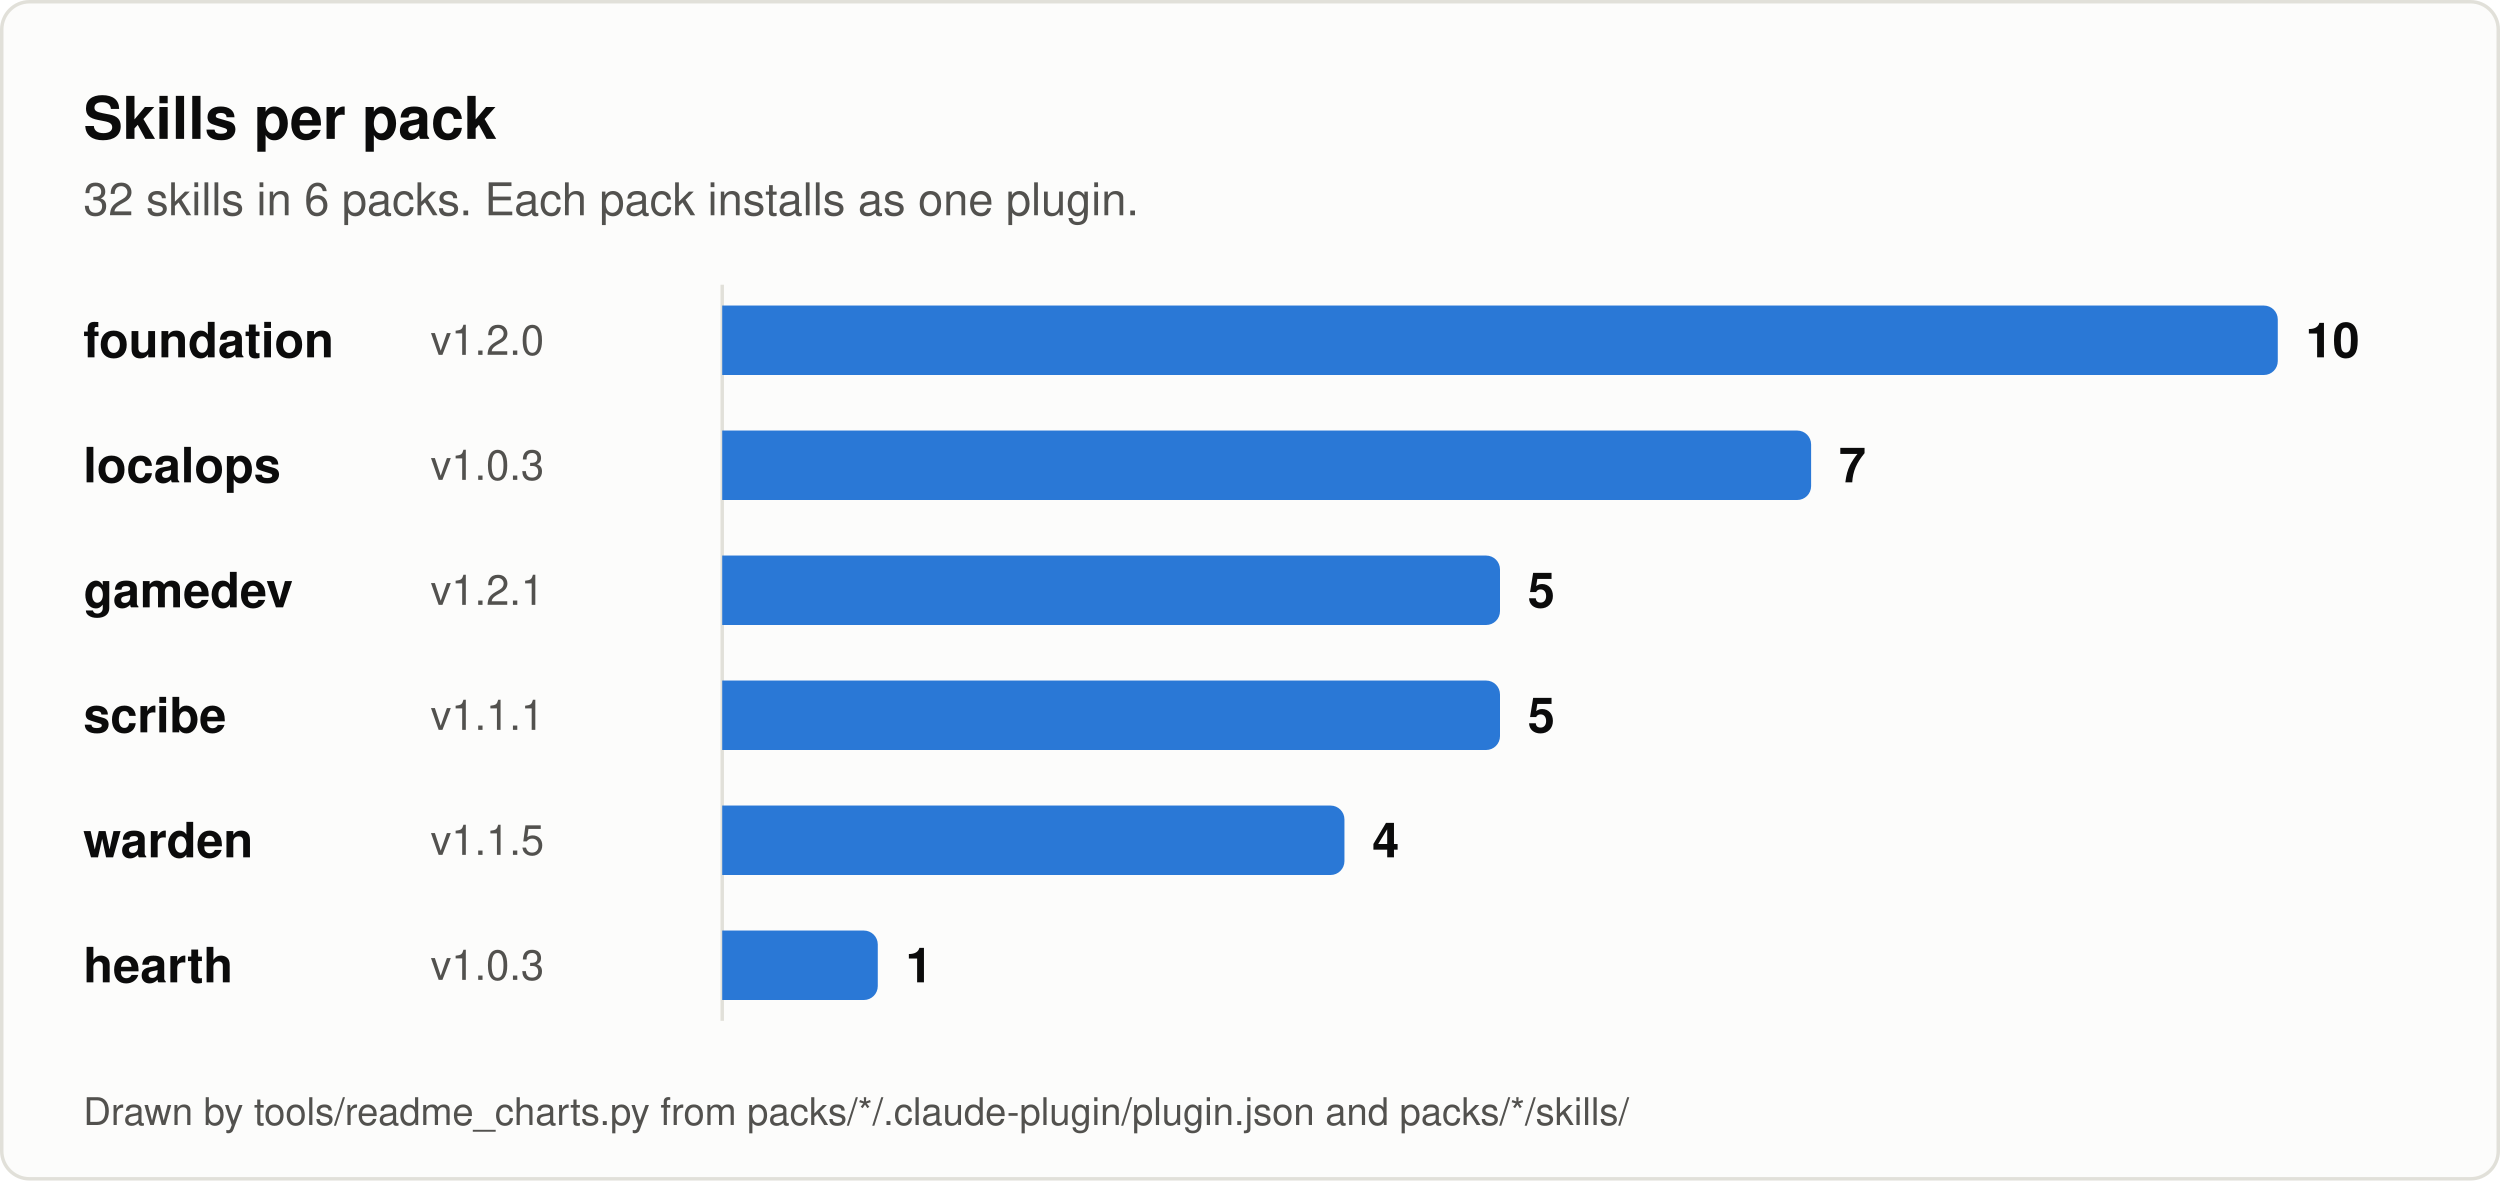
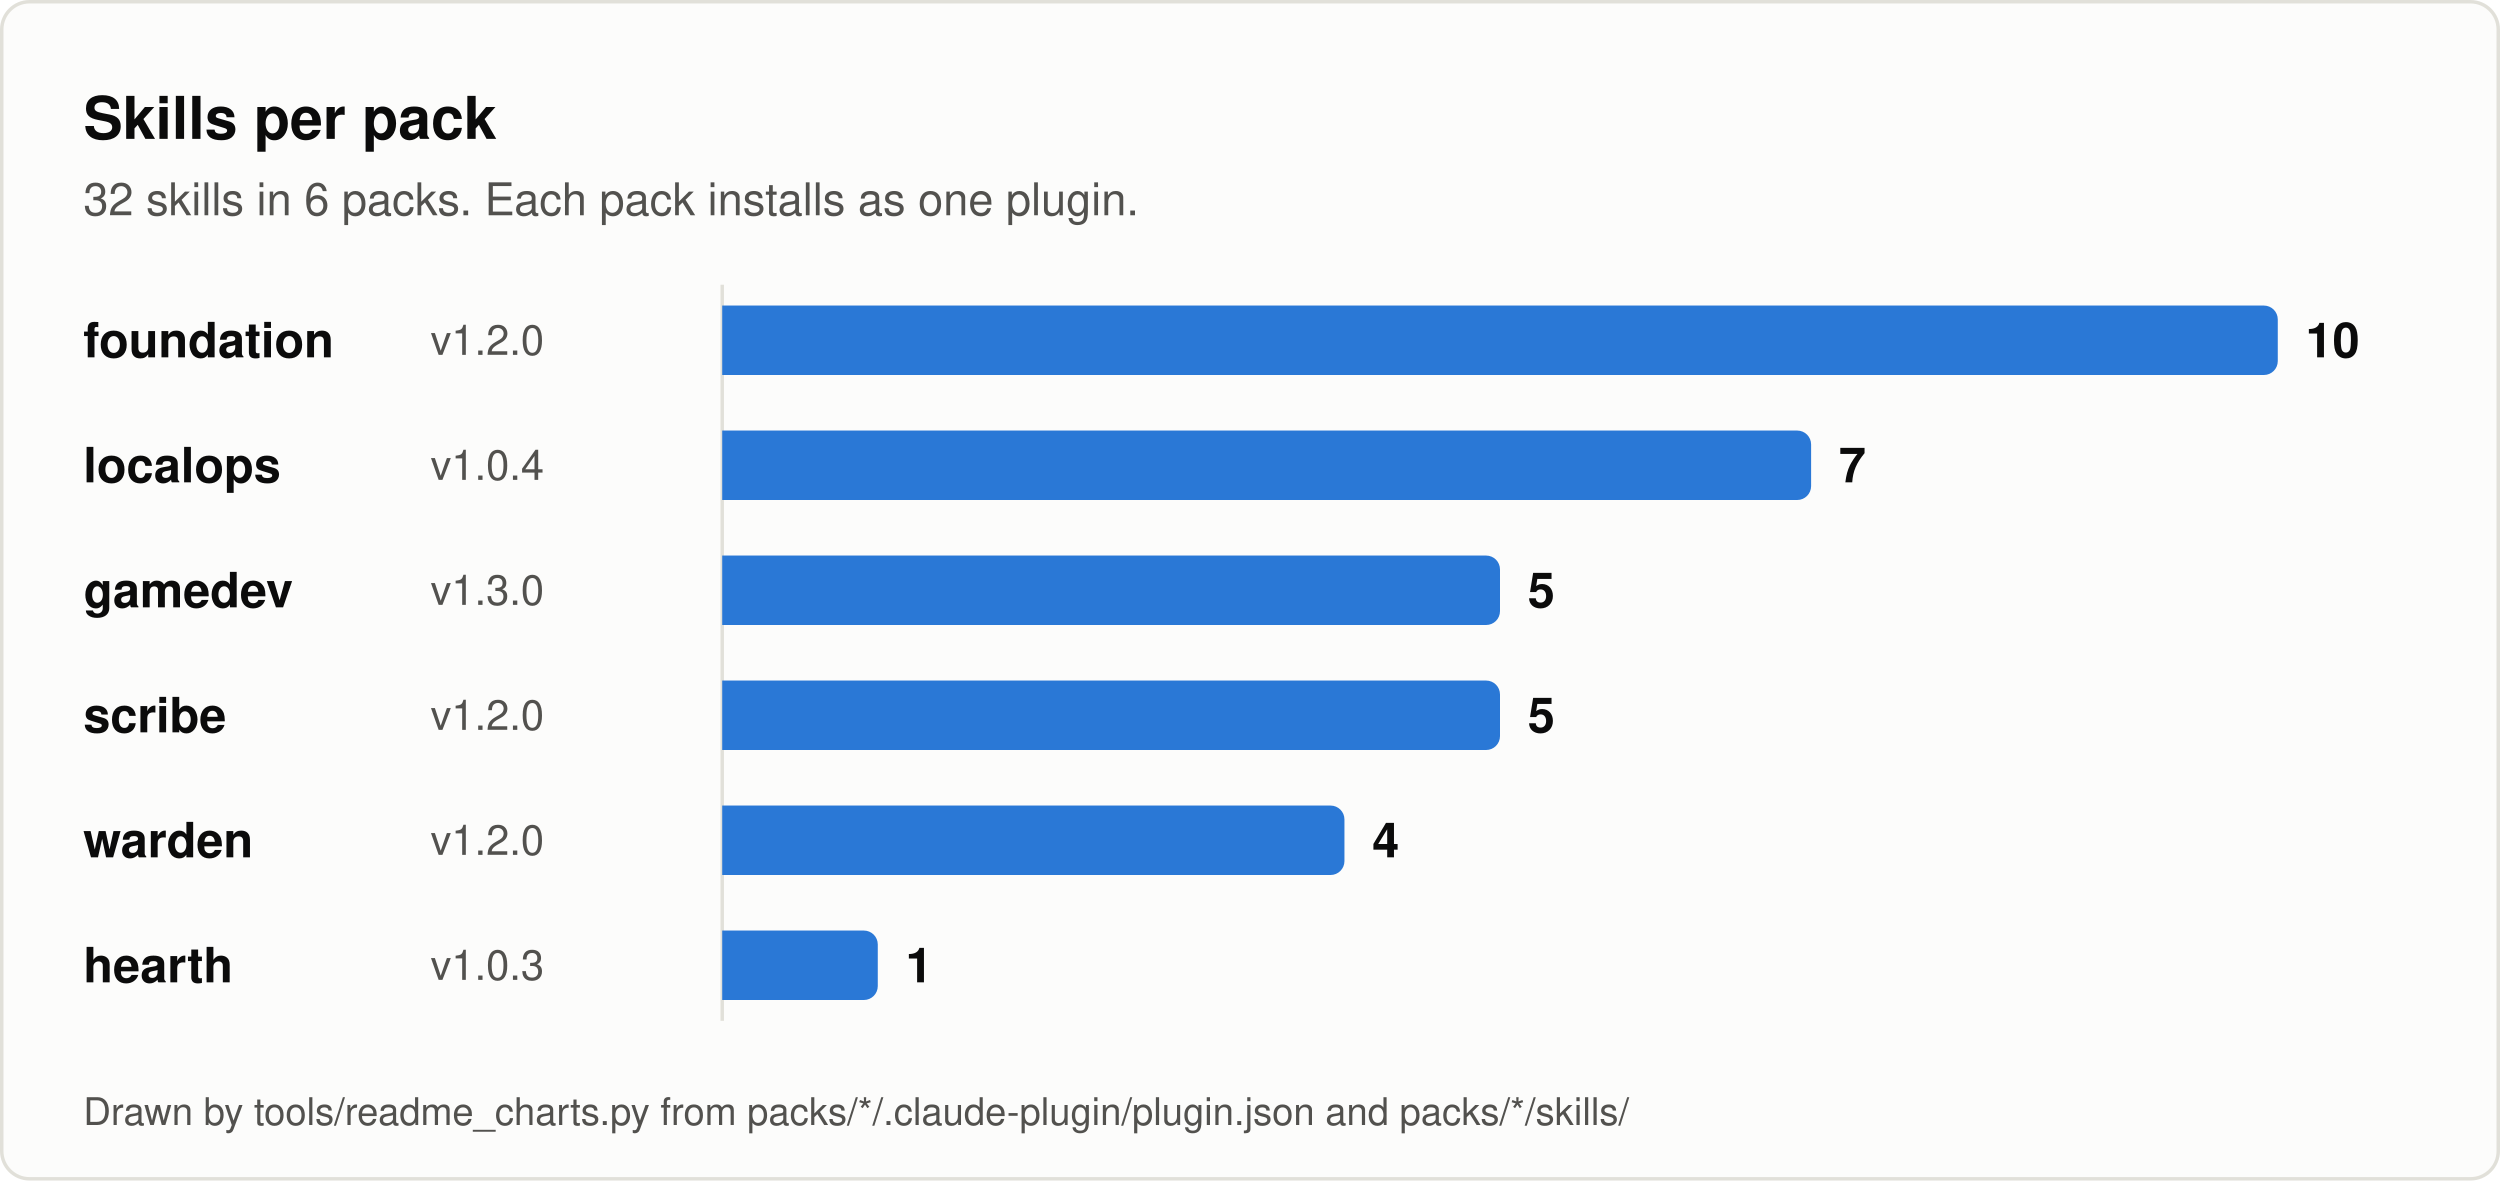
<svg xmlns="http://www.w3.org/2000/svg" viewBox="0 0 720 340" width="100%" role="img" aria-labelledby="t d" font-family="-apple-system, BlinkMacSystemFont, 'Segoe UI', Helvetica, Arial, sans-serif">
  <rect x="0.5" y="0.5" width="719" height="339" rx="8" fill="#fcfcfb" stroke="#e1e0d9" />
  <text x="24" y="40" font-size="17" font-weight="600" fill="#0b0b0b">Skills per pack</text>
  <text x="24" y="62" font-size="13" fill="#52514e">32 skills in 6 packs. Each pack installs as one plugin.</text>
  <line x1="208" y1="82" x2="208" y2="294" stroke="#e1e0d9" stroke-width="1" />
  <text x="24" y="98" dy="0.35em" font-size="14" font-weight="600" fill="#0b0b0b">foundation</text>
  <text x="124" y="98" dy="0.35em" font-size="12" fill="#52514e">v1.2.0</text>
  <path d="M208 88 h444 a4 4 0 0 1 4 4 v12 a4 4 0 0 1 -4 4 h-444 z" fill="#2a78d6" />
  <text x="664" y="98" dy="0.35em" font-size="14" font-weight="600" fill="#0b0b0b">10</text>
  <text x="24" y="134" dy="0.35em" font-size="14" font-weight="600" fill="#0b0b0b">localops</text>
-   <text x="124" y="134" dy="0.35em" font-size="12" fill="#52514e">v1.0.3</text>
+   <text x="124" y="134" dy="0.35em" font-size="12" fill="#52514e">v1.0.4</text>
  <path d="M208 124 h309.6 a4 4 0 0 1 4 4 v12 a4 4 0 0 1 -4 4 h-309.6 z" fill="#2a78d6" />
  <text x="529.6" y="134" dy="0.35em" font-size="14" font-weight="600" fill="#0b0b0b">7</text>
  <text x="24" y="170" dy="0.35em" font-size="14" font-weight="600" fill="#0b0b0b">gamedev</text>
-   <text x="124" y="170" dy="0.35em" font-size="12" fill="#52514e">v1.2.1</text>
+   <text x="124" y="170" dy="0.35em" font-size="12" fill="#52514e">v1.3.0</text>
  <path d="M208 160 h220 a4 4 0 0 1 4 4 v12 a4 4 0 0 1 -4 4 h-220 z" fill="#2a78d6" />
  <text x="440" y="170" dy="0.35em" font-size="14" font-weight="600" fill="#0b0b0b">5</text>
  <text x="24" y="206" dy="0.35em" font-size="14" font-weight="600" fill="#0b0b0b">scribe</text>
-   <text x="124" y="206" dy="0.35em" font-size="12" fill="#52514e">v1.1.1</text>
+   <text x="124" y="206" dy="0.35em" font-size="12" fill="#52514e">v1.2.0</text>
  <path d="M208 196 h220 a4 4 0 0 1 4 4 v12 a4 4 0 0 1 -4 4 h-220 z" fill="#2a78d6" />
  <text x="440" y="206" dy="0.35em" font-size="14" font-weight="600" fill="#0b0b0b">5</text>
  <text x="24" y="242" dy="0.35em" font-size="14" font-weight="600" fill="#0b0b0b">warden</text>
-   <text x="124" y="242" dy="0.35em" font-size="12" fill="#52514e">v1.1.5</text>
+   <text x="124" y="242" dy="0.35em" font-size="12" fill="#52514e">v1.2.0</text>
  <path d="M208 232 h175.2 a4 4 0 0 1 4 4 v12 a4 4 0 0 1 -4 4 h-175.2 z" fill="#2a78d6" />
  <text x="395.2" y="242" dy="0.35em" font-size="14" font-weight="600" fill="#0b0b0b">4</text>
  <text x="24" y="278" dy="0.35em" font-size="14" font-weight="600" fill="#0b0b0b">hearth</text>
  <text x="124" y="278" dy="0.35em" font-size="12" fill="#52514e">v1.0.3</text>
  <path d="M208 268 h40.8 a4 4 0 0 1 4 4 v12 a4 4 0 0 1 -4 4 h-40.8 z" fill="#2a78d6" />
  <text x="260.8" y="278" dy="0.35em" font-size="14" font-weight="600" fill="#0b0b0b">1</text>
  <text x="24" y="324" font-size="11" fill="#52514e">Drawn by tools/readme_charts.py from packs/*/.claude-plugin/plugin.json and packs/*/skills/</text>
</svg>
